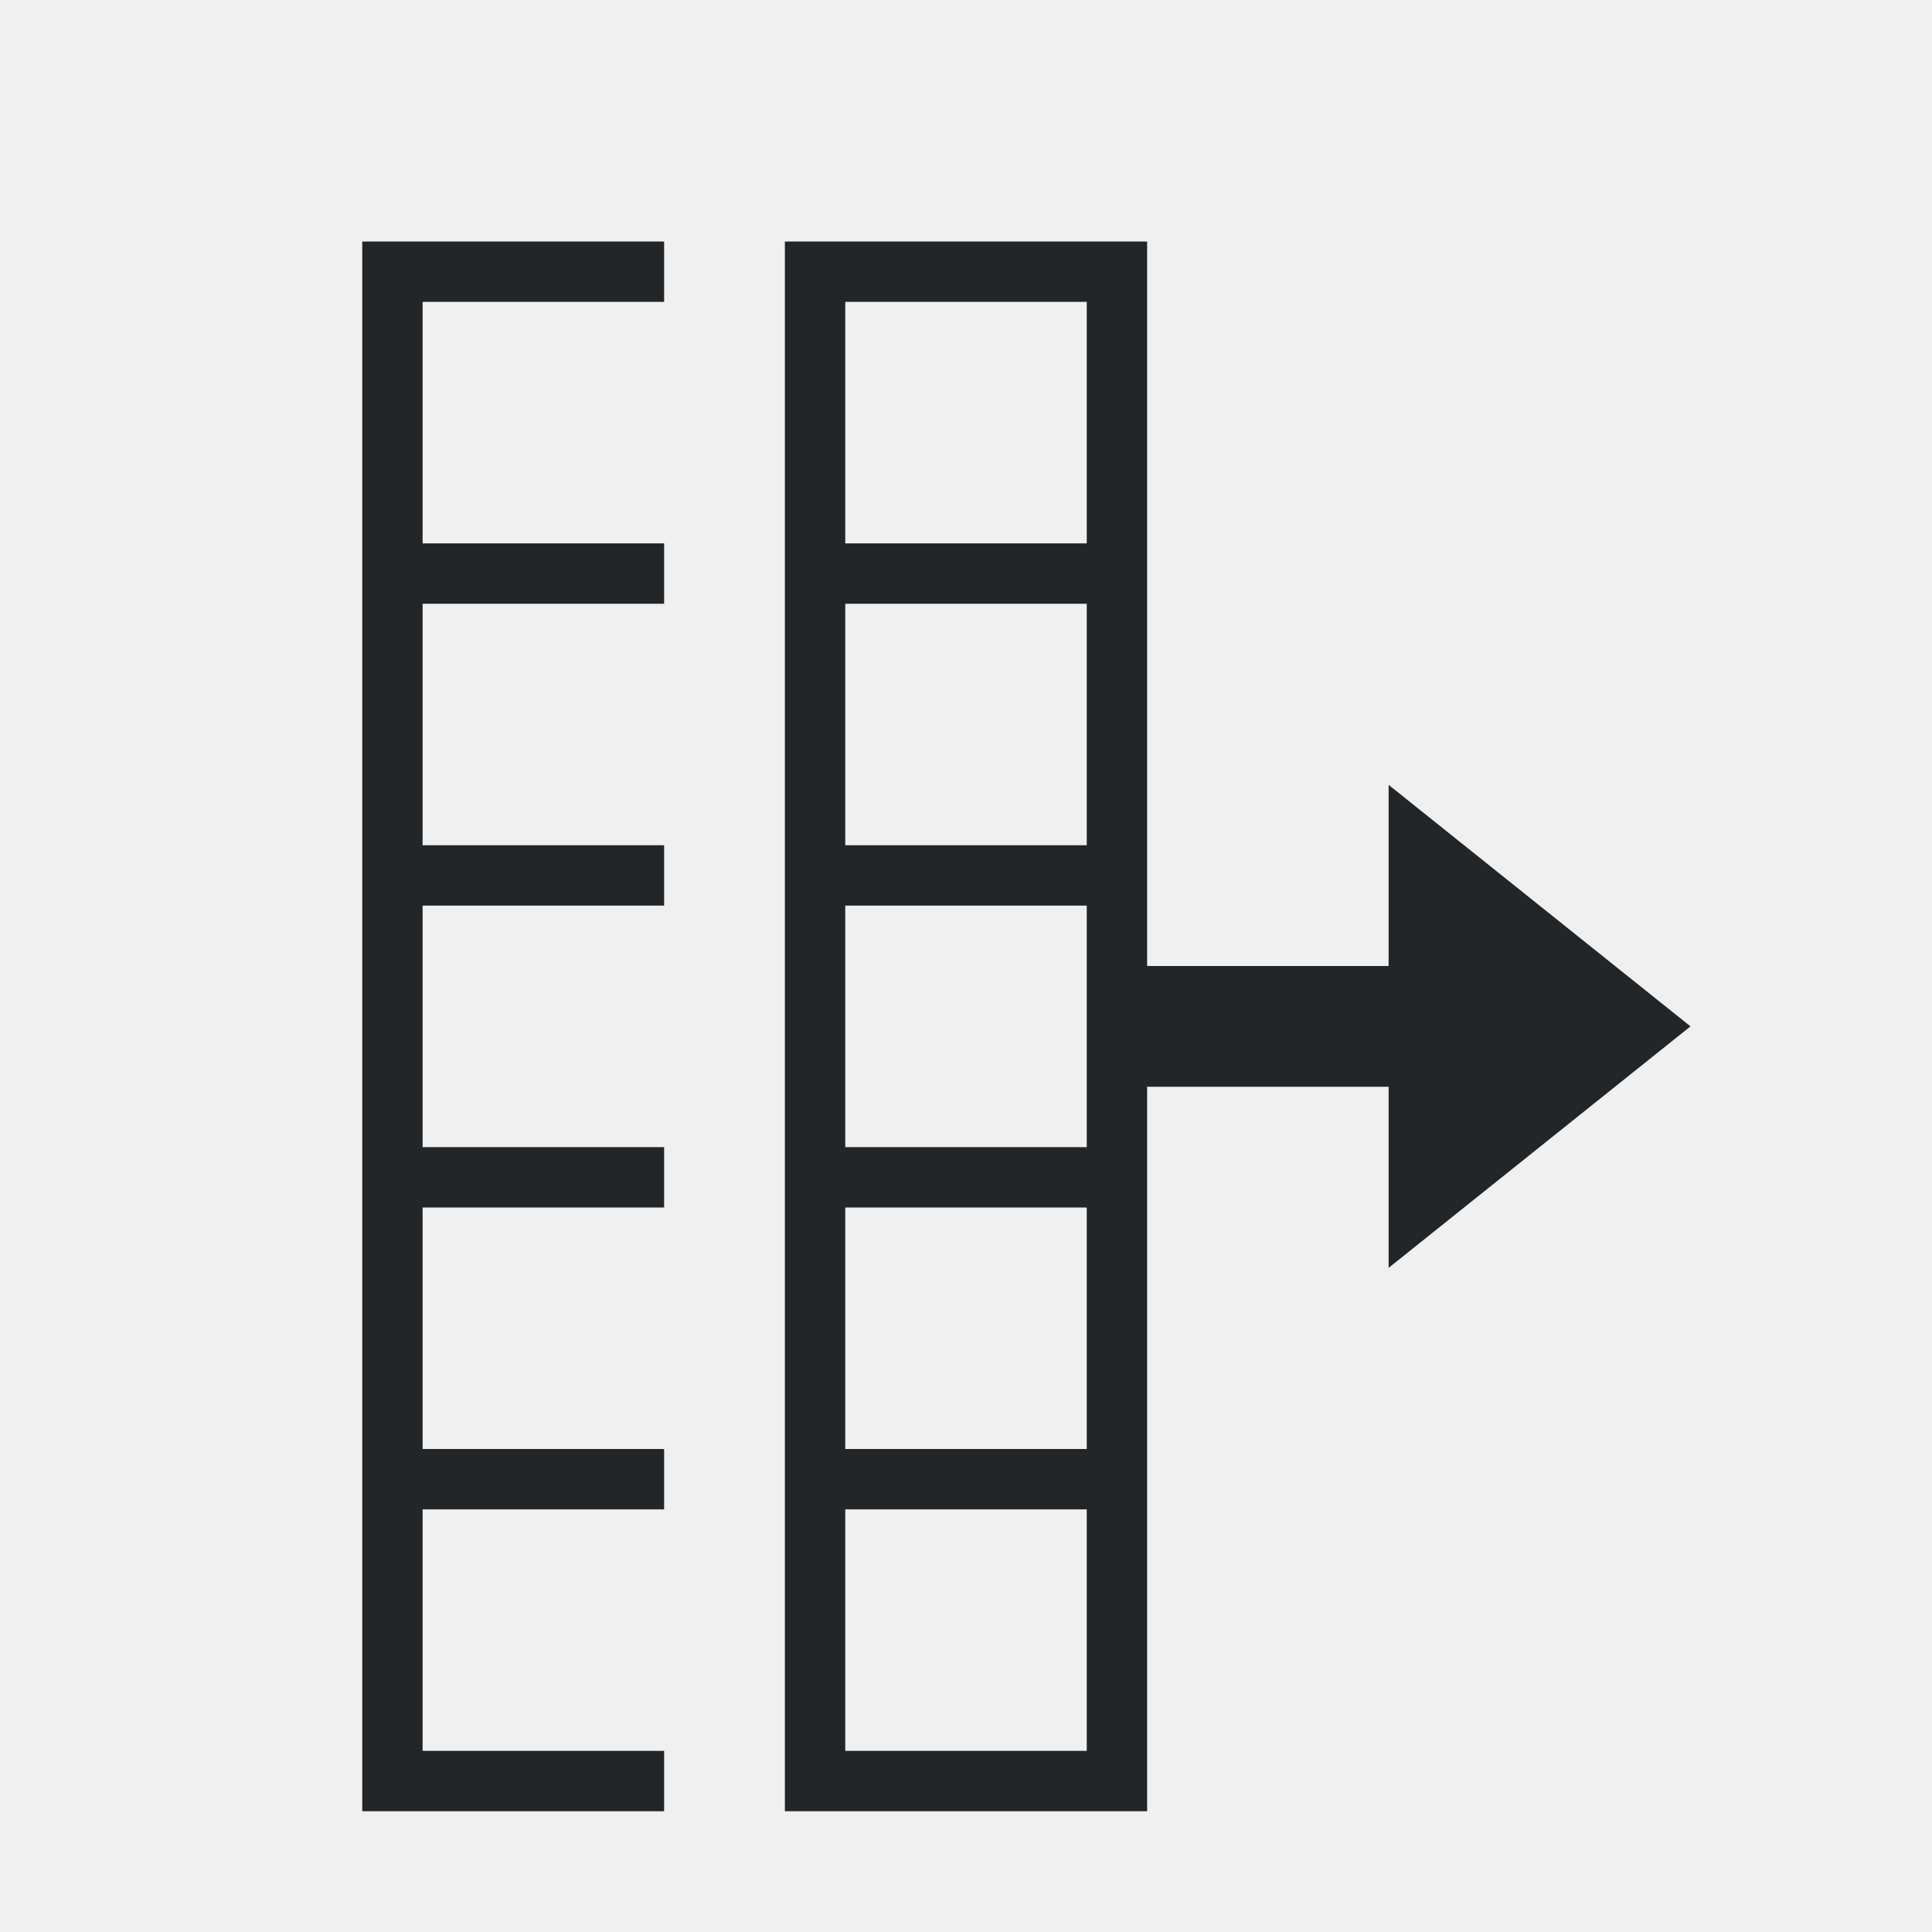
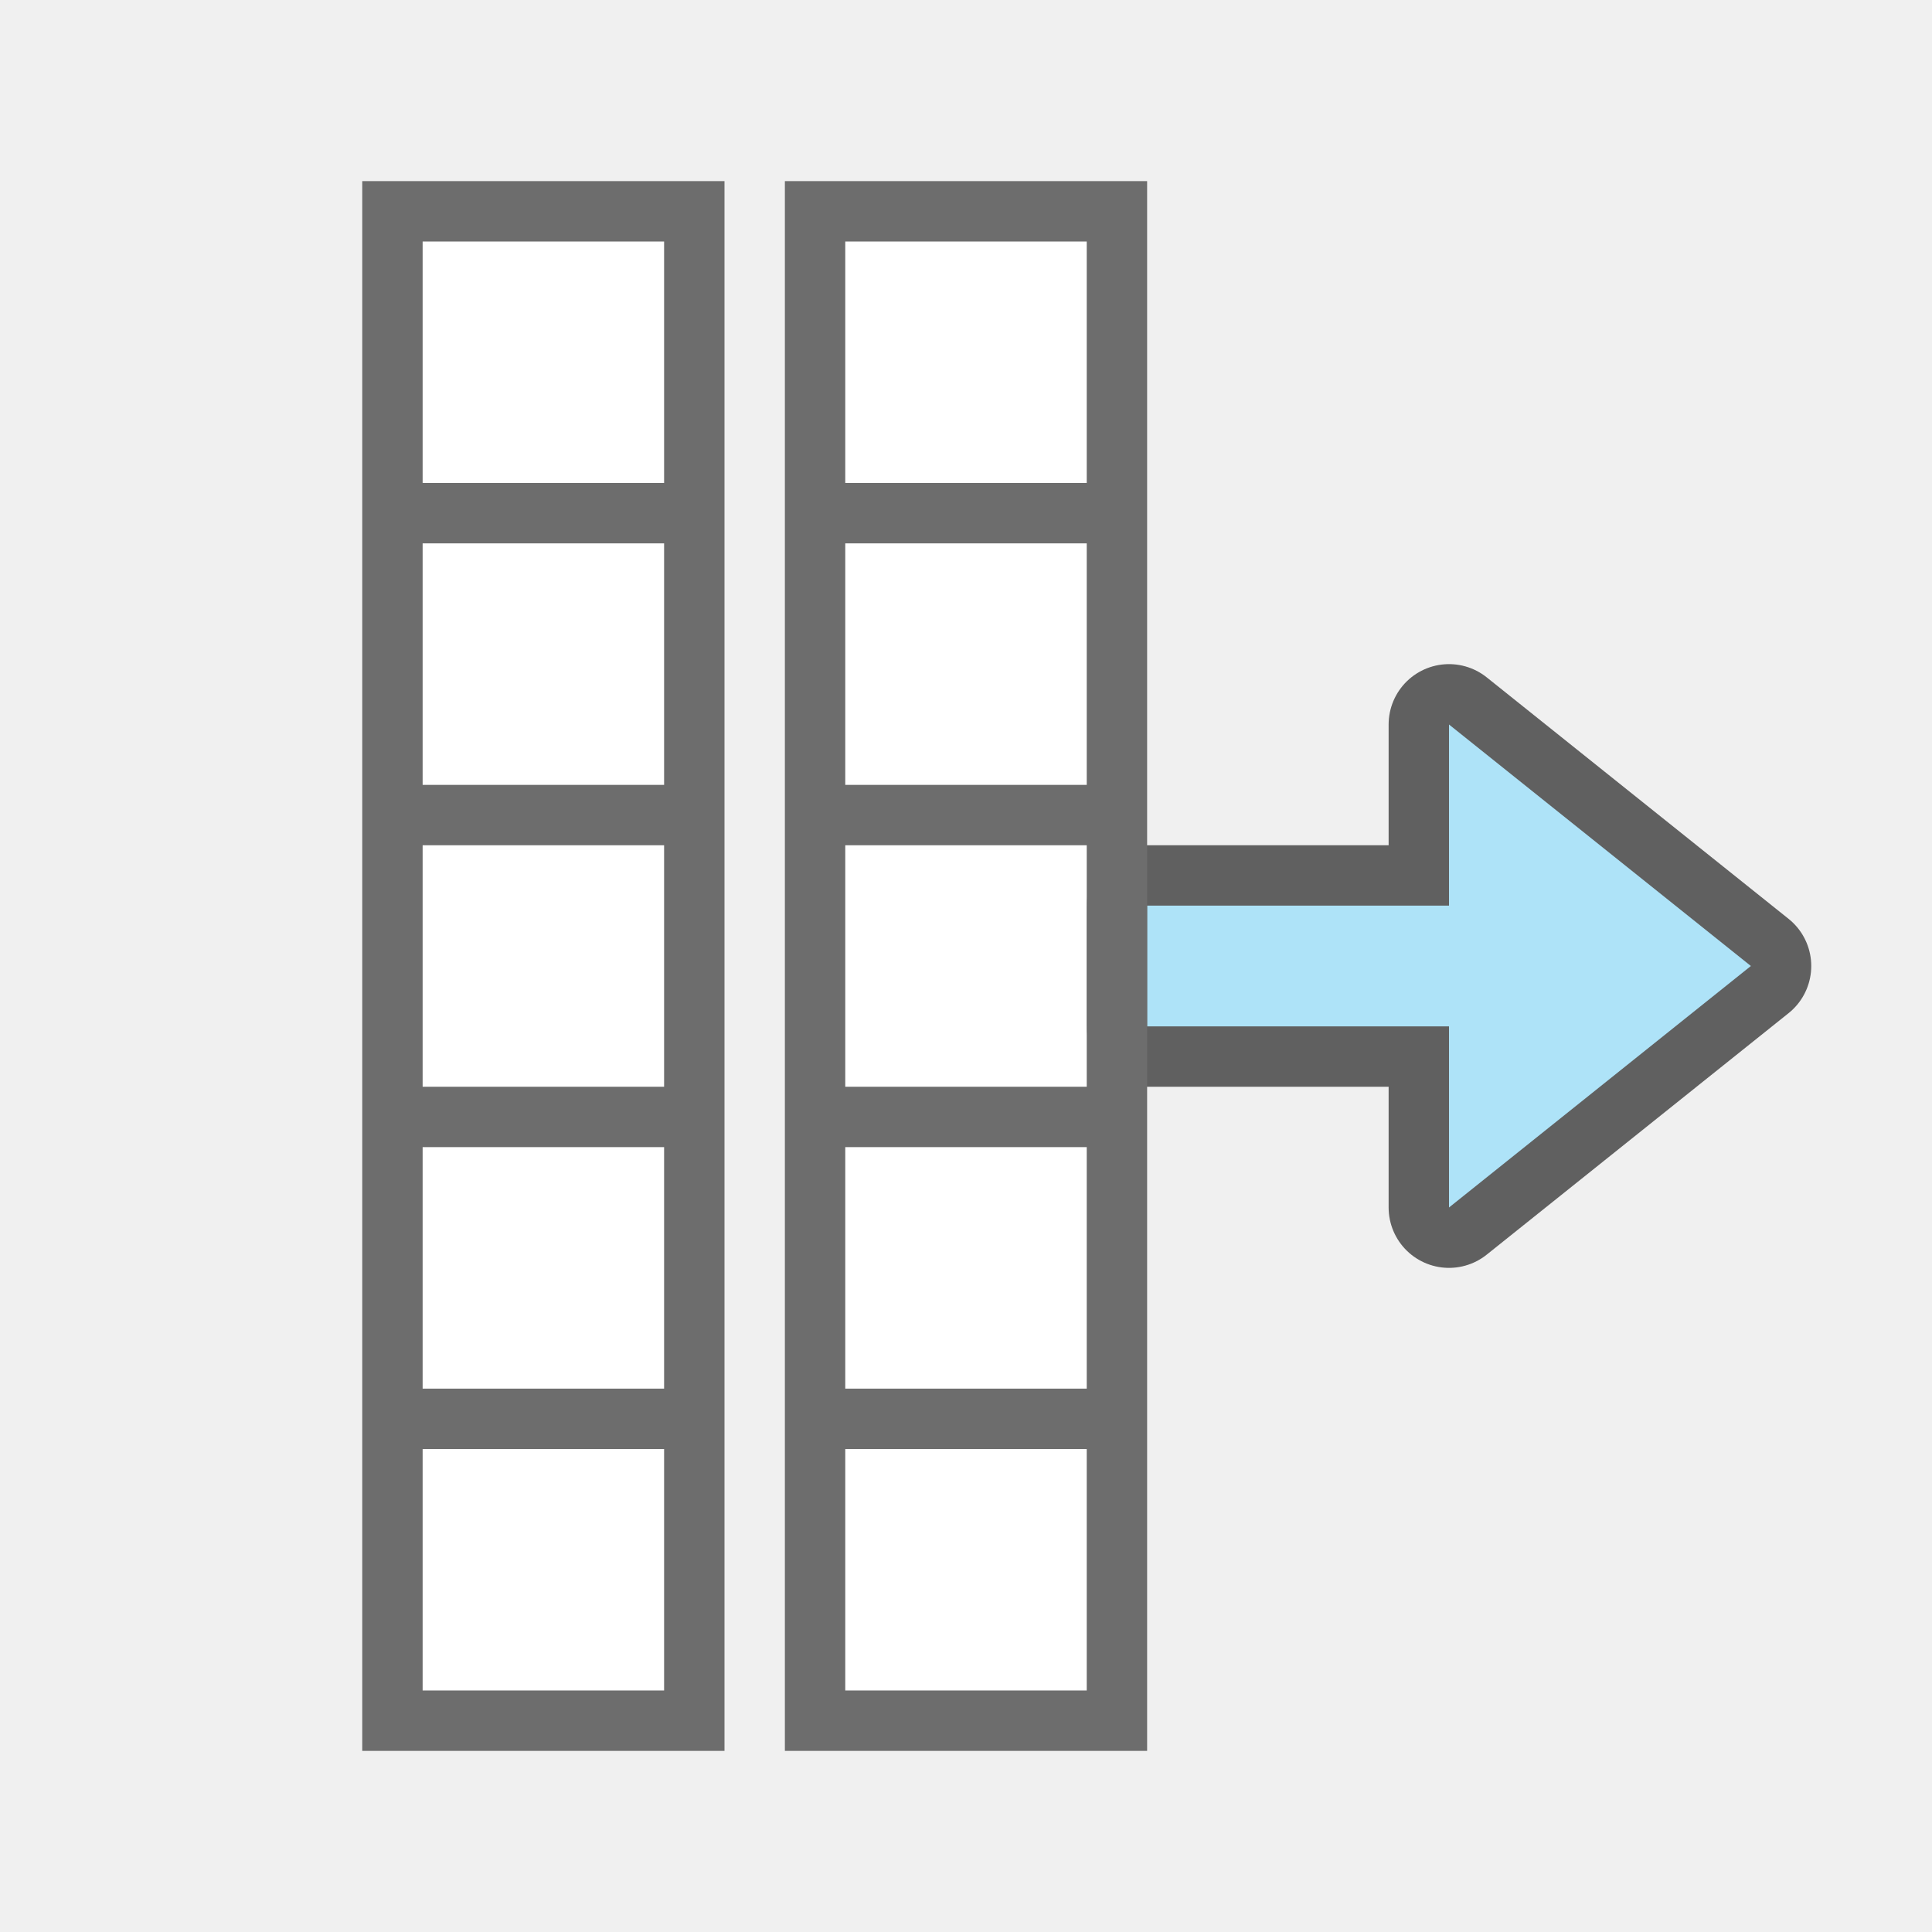
- <svg xmlns="http://www.w3.org/2000/svg" viewBox="0 0 32 32">
-   <path d="m6 4v12 2 12h5v-1h-4v-4h4v-1h-4v-4h4v-1h-4v-4h4v-1h-4v-4h4v-1h-4v-4h4v-1zm7 0v12 2 12h6v-12h4v3l5-4-5-4v3h-4v-12zm1 1h4v4h-4zm0 5h4v4h-4zm0 5h4v4h-4zm0 5h4v4h-4zm0 5h4v4h-4z" fill="#232629" />
+ <svg xmlns="http://www.w3.org/2000/svg" viewBox="0 0 32 32" version="1.1" id="svg4">
+   <defs id="defs8" />
+   <path style="opacity:0.6;fill:#000000;fill-opacity:1;stroke:#000000;stroke-width:2;stroke-linecap:butt;stroke-linejoin:round;stroke-miterlimit:4;stroke-dasharray:none;stroke-opacity:1" d="M 29,16 24,20 V 17 H 19 V 15 H 24 v -3 z" id="path829" />
+   <path id="path831" d="M 29,16 24,20 V 17 H 19 V 15 H 24 v -3 z" style="fill:#aee3f8;fill-opacity:1;stroke:none;stroke-width:1px;stroke-linecap:butt;stroke-linejoin:miter;stroke-opacity:1" />
+   <rect style="opacity:1;fill:#ffffff;fill-opacity:1;stroke:none;stroke-width:2;stroke-linejoin:round;stroke-miterlimit:4;stroke-dasharray:none" id="rect817" width="24" height="4" x="-28" y="14" transform="rotate(-90)" />
+   <path d="m 13,29 h 6 V 3 h -6 z m 1,-1 v -4 h 4 v 4 z m 0,-5 V 19 h 4 v 4 z M 14,18 v -4 h 4 v 4 z m 0,-5 V 9 h 4 v 4 z M 14,8 V 4 h 4 v 4 z" id="path2" style="fill:#6d6d6d;fill-opacity:1" />
+   <rect y="7" x="-28" height="4" width="24" id="rect831" style="opacity:1;fill:#ffffff;fill-opacity:1;stroke:none;stroke-width:2;stroke-linejoin:round;stroke-miterlimit:4;stroke-dasharray:none" transform="rotate(-90)" />
+   <path style="fill:#6d6d6d;fill-opacity:1" id="path833" d="M 6,29 H 12 V 3 H 6 Z m 1,-1 v -4 H 11 v 4 z m 0,-5 V 19 H 11 v 4 z m 0,-5 V 14 H 11 v 4 z m 0,-5 V 9 H 11 v 4 z m 0,-5 V 4 H 11 v 4 z" />
</svg>
